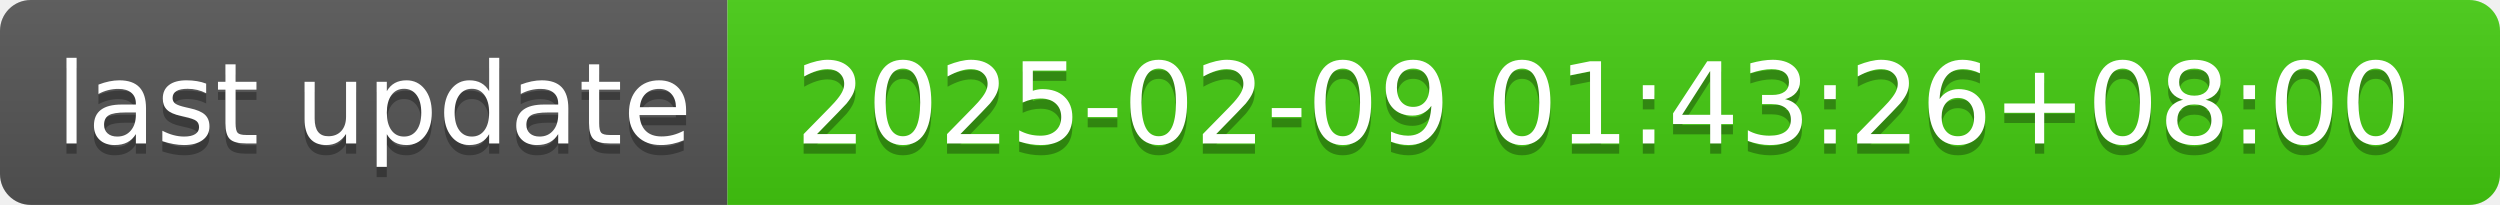
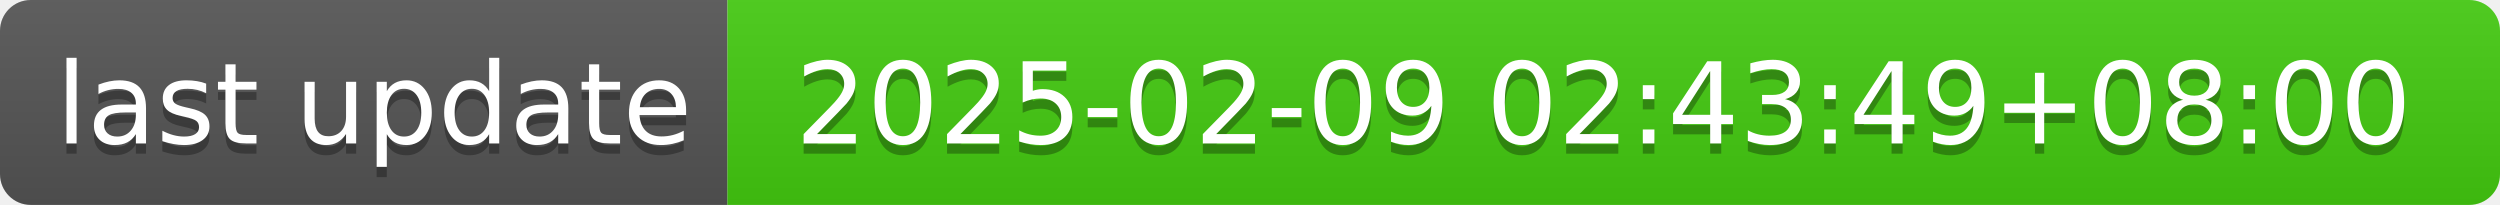
- <svg xmlns="http://www.w3.org/2000/svg" width="244" height="20" role="img" aria-label="last update: 2025-02-09 01:43:26+08:00">
+ <svg xmlns="http://www.w3.org/2000/svg" width="244" height="20" role="img" aria-label="last update: 2025-02-09 02:43:49+08:00">
  <linearGradient id="s" x2="0" y2="100%">
    <stop offset="0" stop-color="#bbb" stop-opacity=".1" />
    <stop offset="1" stop-opacity=".1" />
  </linearGradient>
  <clipPath id="r">
    <rect width="244" height="20" rx="3" fill="#fff" />
  </clipPath>
  <g clip-path="url(#r)">
    <rect width="71" height="20" fill="#555" />
    <rect x="71" width="173" height="20" fill="#4c1" />
    <rect width="244" height="20" fill="url(#s)" />
  </g>
  <g fill="#fff" text-anchor="middle" font-family="Verdana,Geneva,DejaVu Sans,sans-serif" text-rendering="geometricPrecision" font-size="110">
    <text aria-hidden="true" x="365" y="150" fill="#010101" fill-opacity=".3" transform="scale(.1)" textLength="610">last update</text>
    <text x="365" y="140" transform="scale(.1)" fill="#fff" textLength="610">last update</text>
-     <text aria-hidden="true" x="1565" y="150" fill="#010101" fill-opacity=".3" transform="scale(.1)" textLength="1630">2025-02-09 01:43:26+08:00</text>
-     <text x="1565" y="140" transform="scale(.1)" fill="#fff" textLength="1630">2025-02-09 01:43:26+08:00</text>
+     <text aria-hidden="true" x="1565" y="150" fill="#010101" fill-opacity=".3" transform="scale(.1)" textLength="1630">2025-02-09 02:43:49+08:00</text>
+     <text x="1565" y="140" transform="scale(.1)" fill="#fff" textLength="1630">2025-02-09 02:43:49+08:00</text>
  </g>
</svg>
